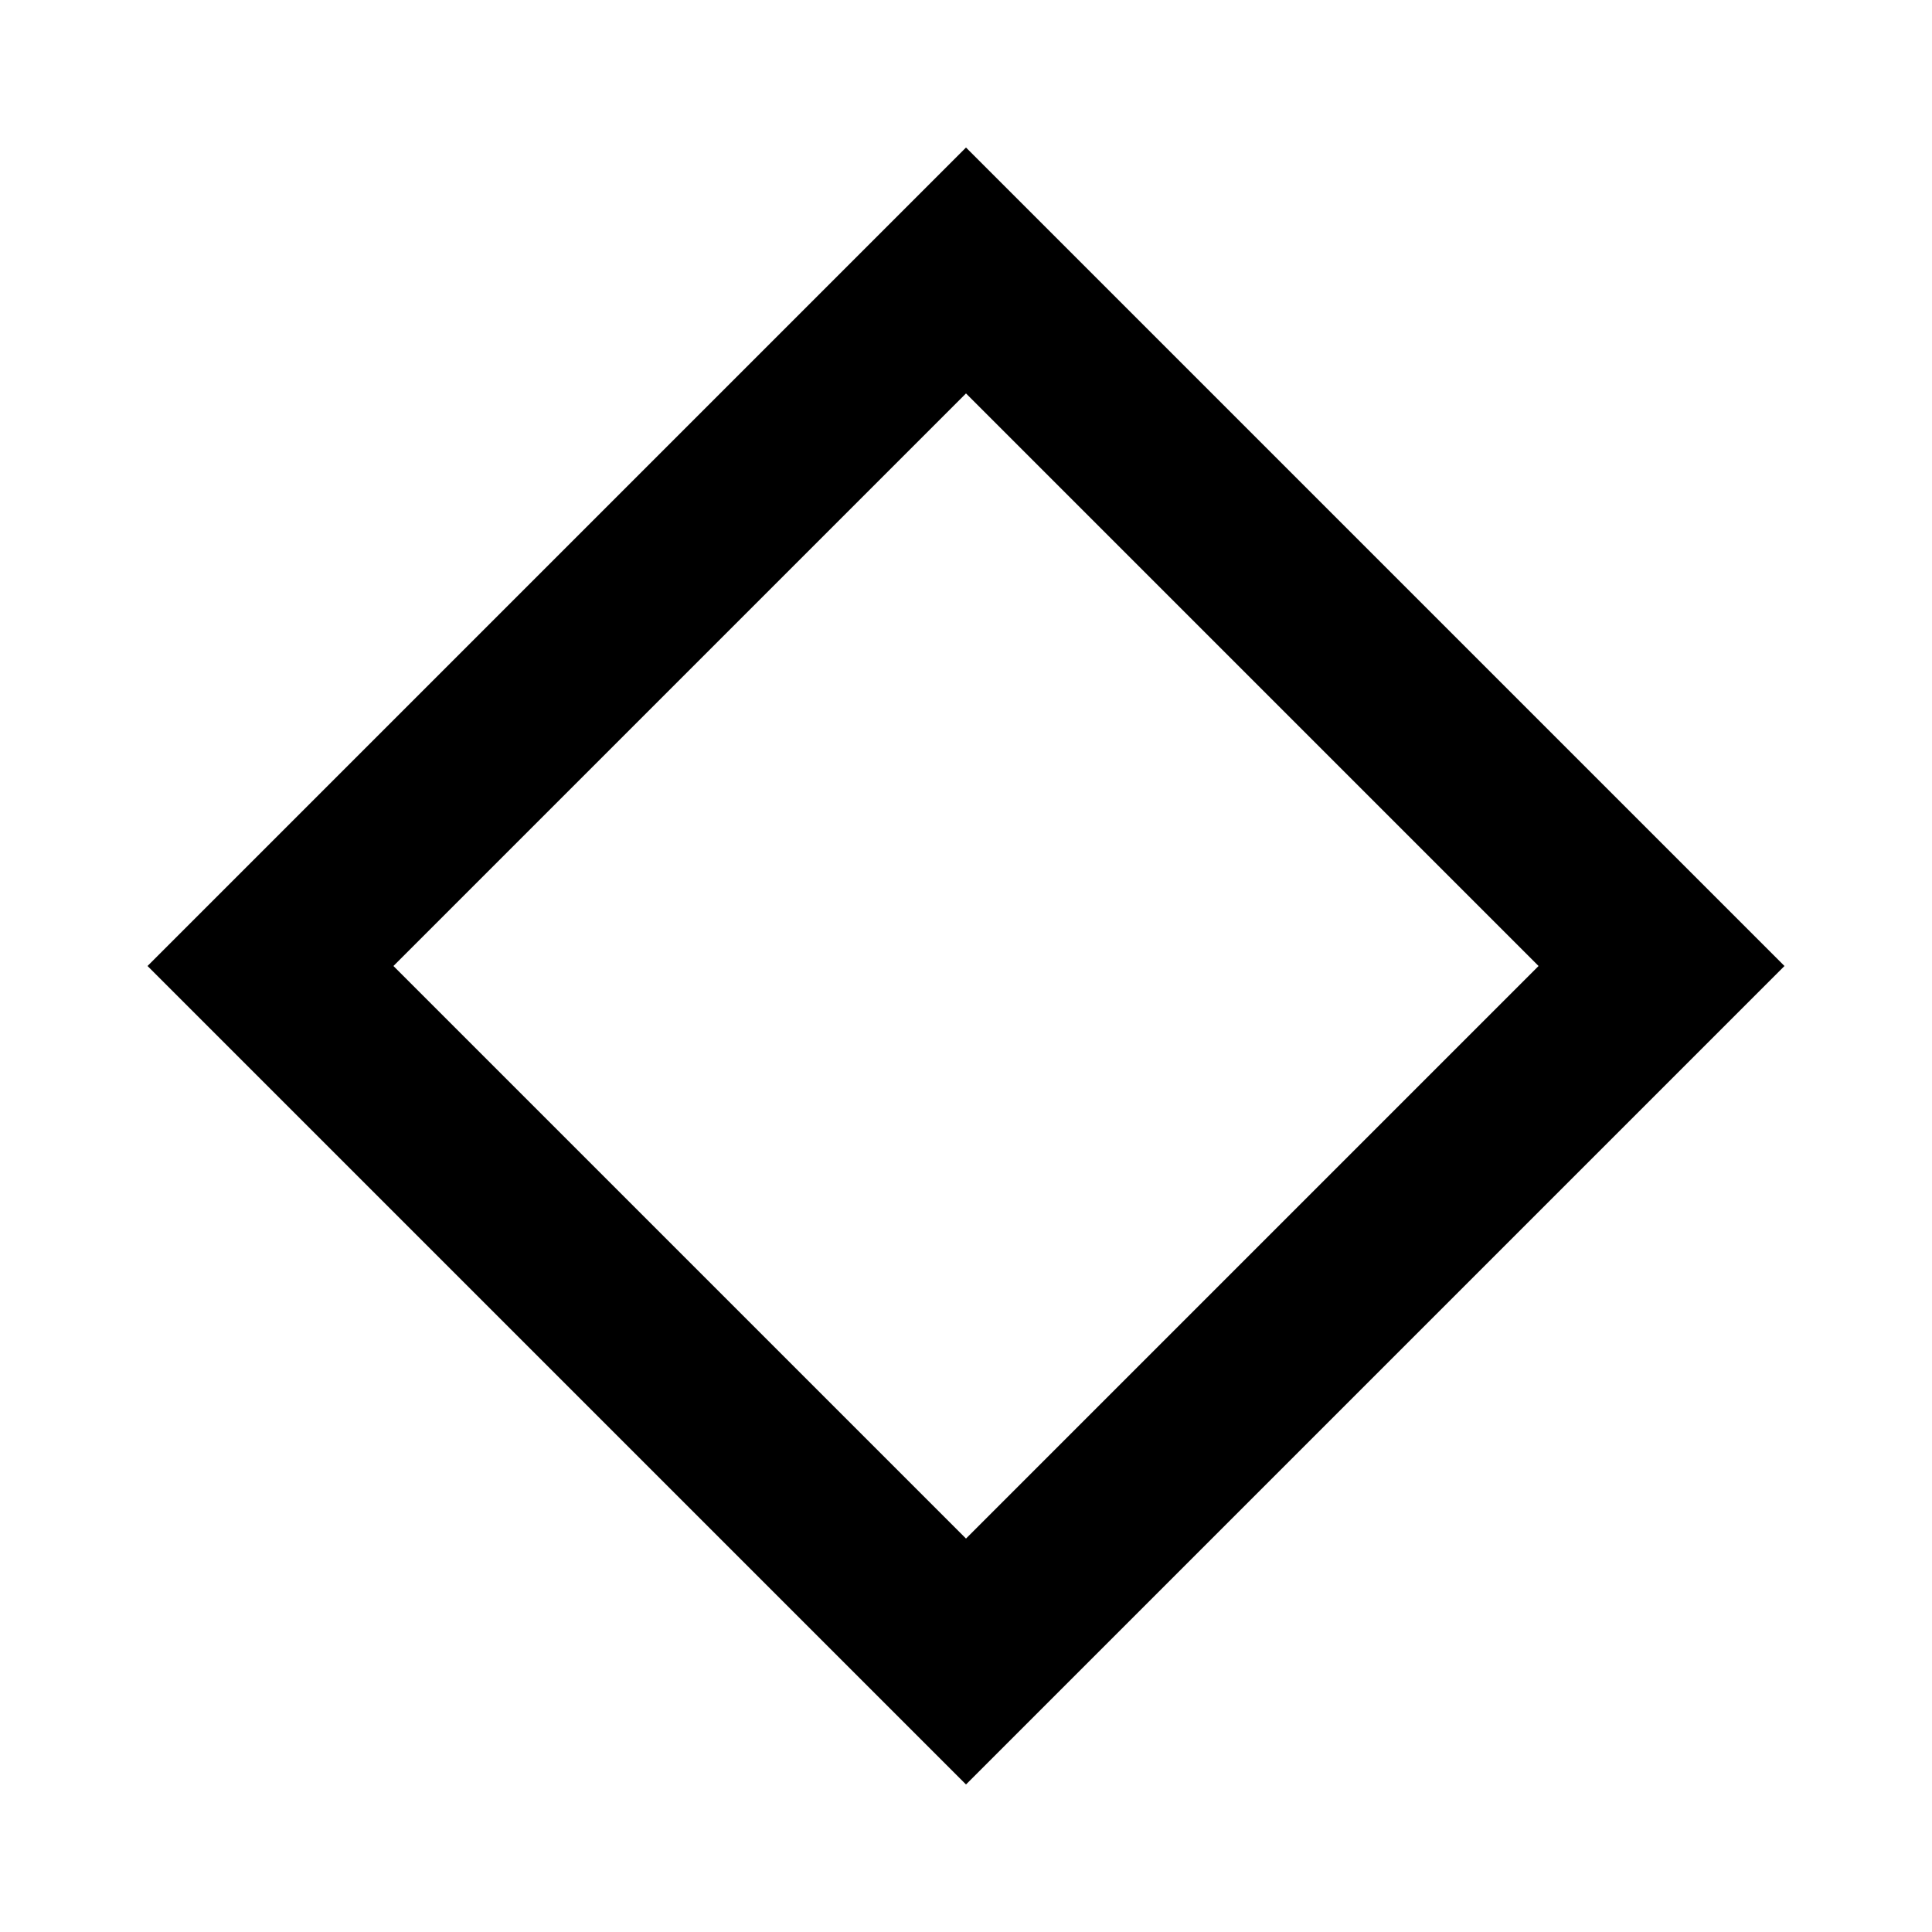
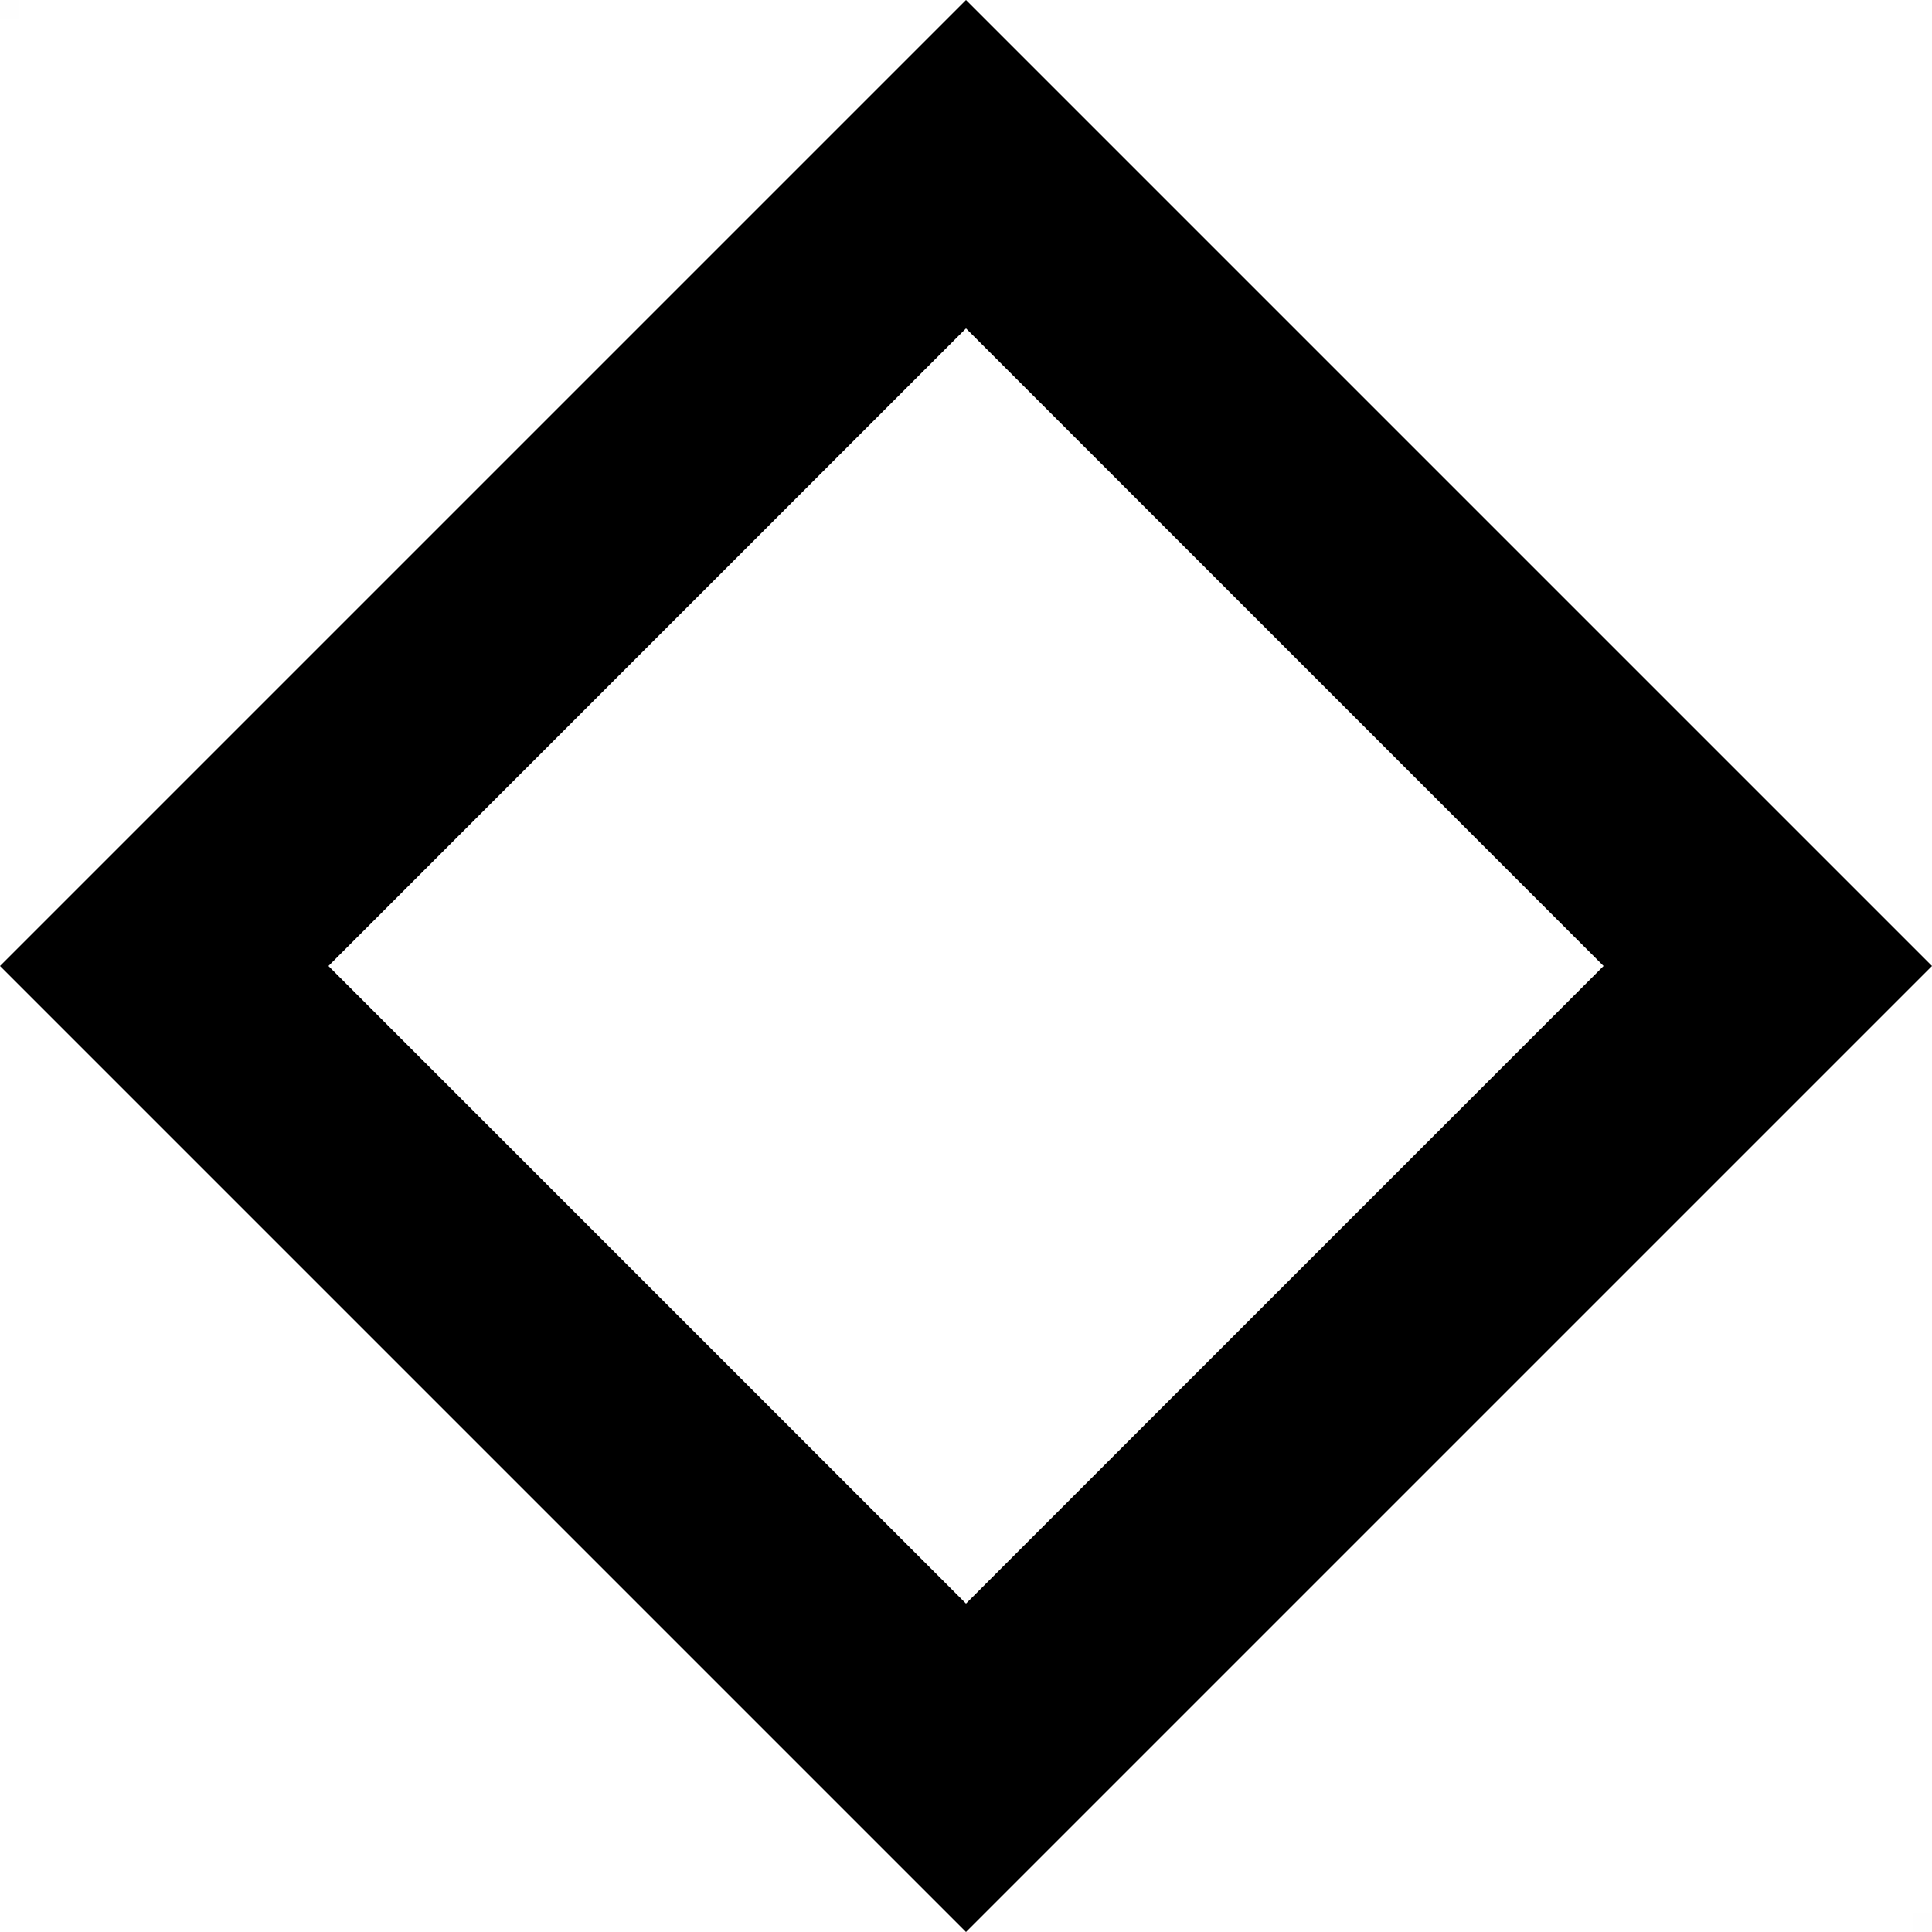
<svg xmlns="http://www.w3.org/2000/svg" viewBox="0 0 100 100" width="100" height="100">
-   <polygon points="50,14 86,50 50,86 14,50" fill="none" stroke="#000000" stroke-width="9" />
+   <rect x="0" y="0" width="1" height="1" fill="#000000" fill-opacity="0.005" />
+   <rect x="99" y="99" width="1" height="1" fill="#000000" fill-opacity="0.005" />
+   <path fill="#000000" fill-rule="evenodd" d="   M50 0 L100 50 L50 100 L0 50 Z   M50 17 L83 50 L50 83 L17 50 Z" />
</svg>
